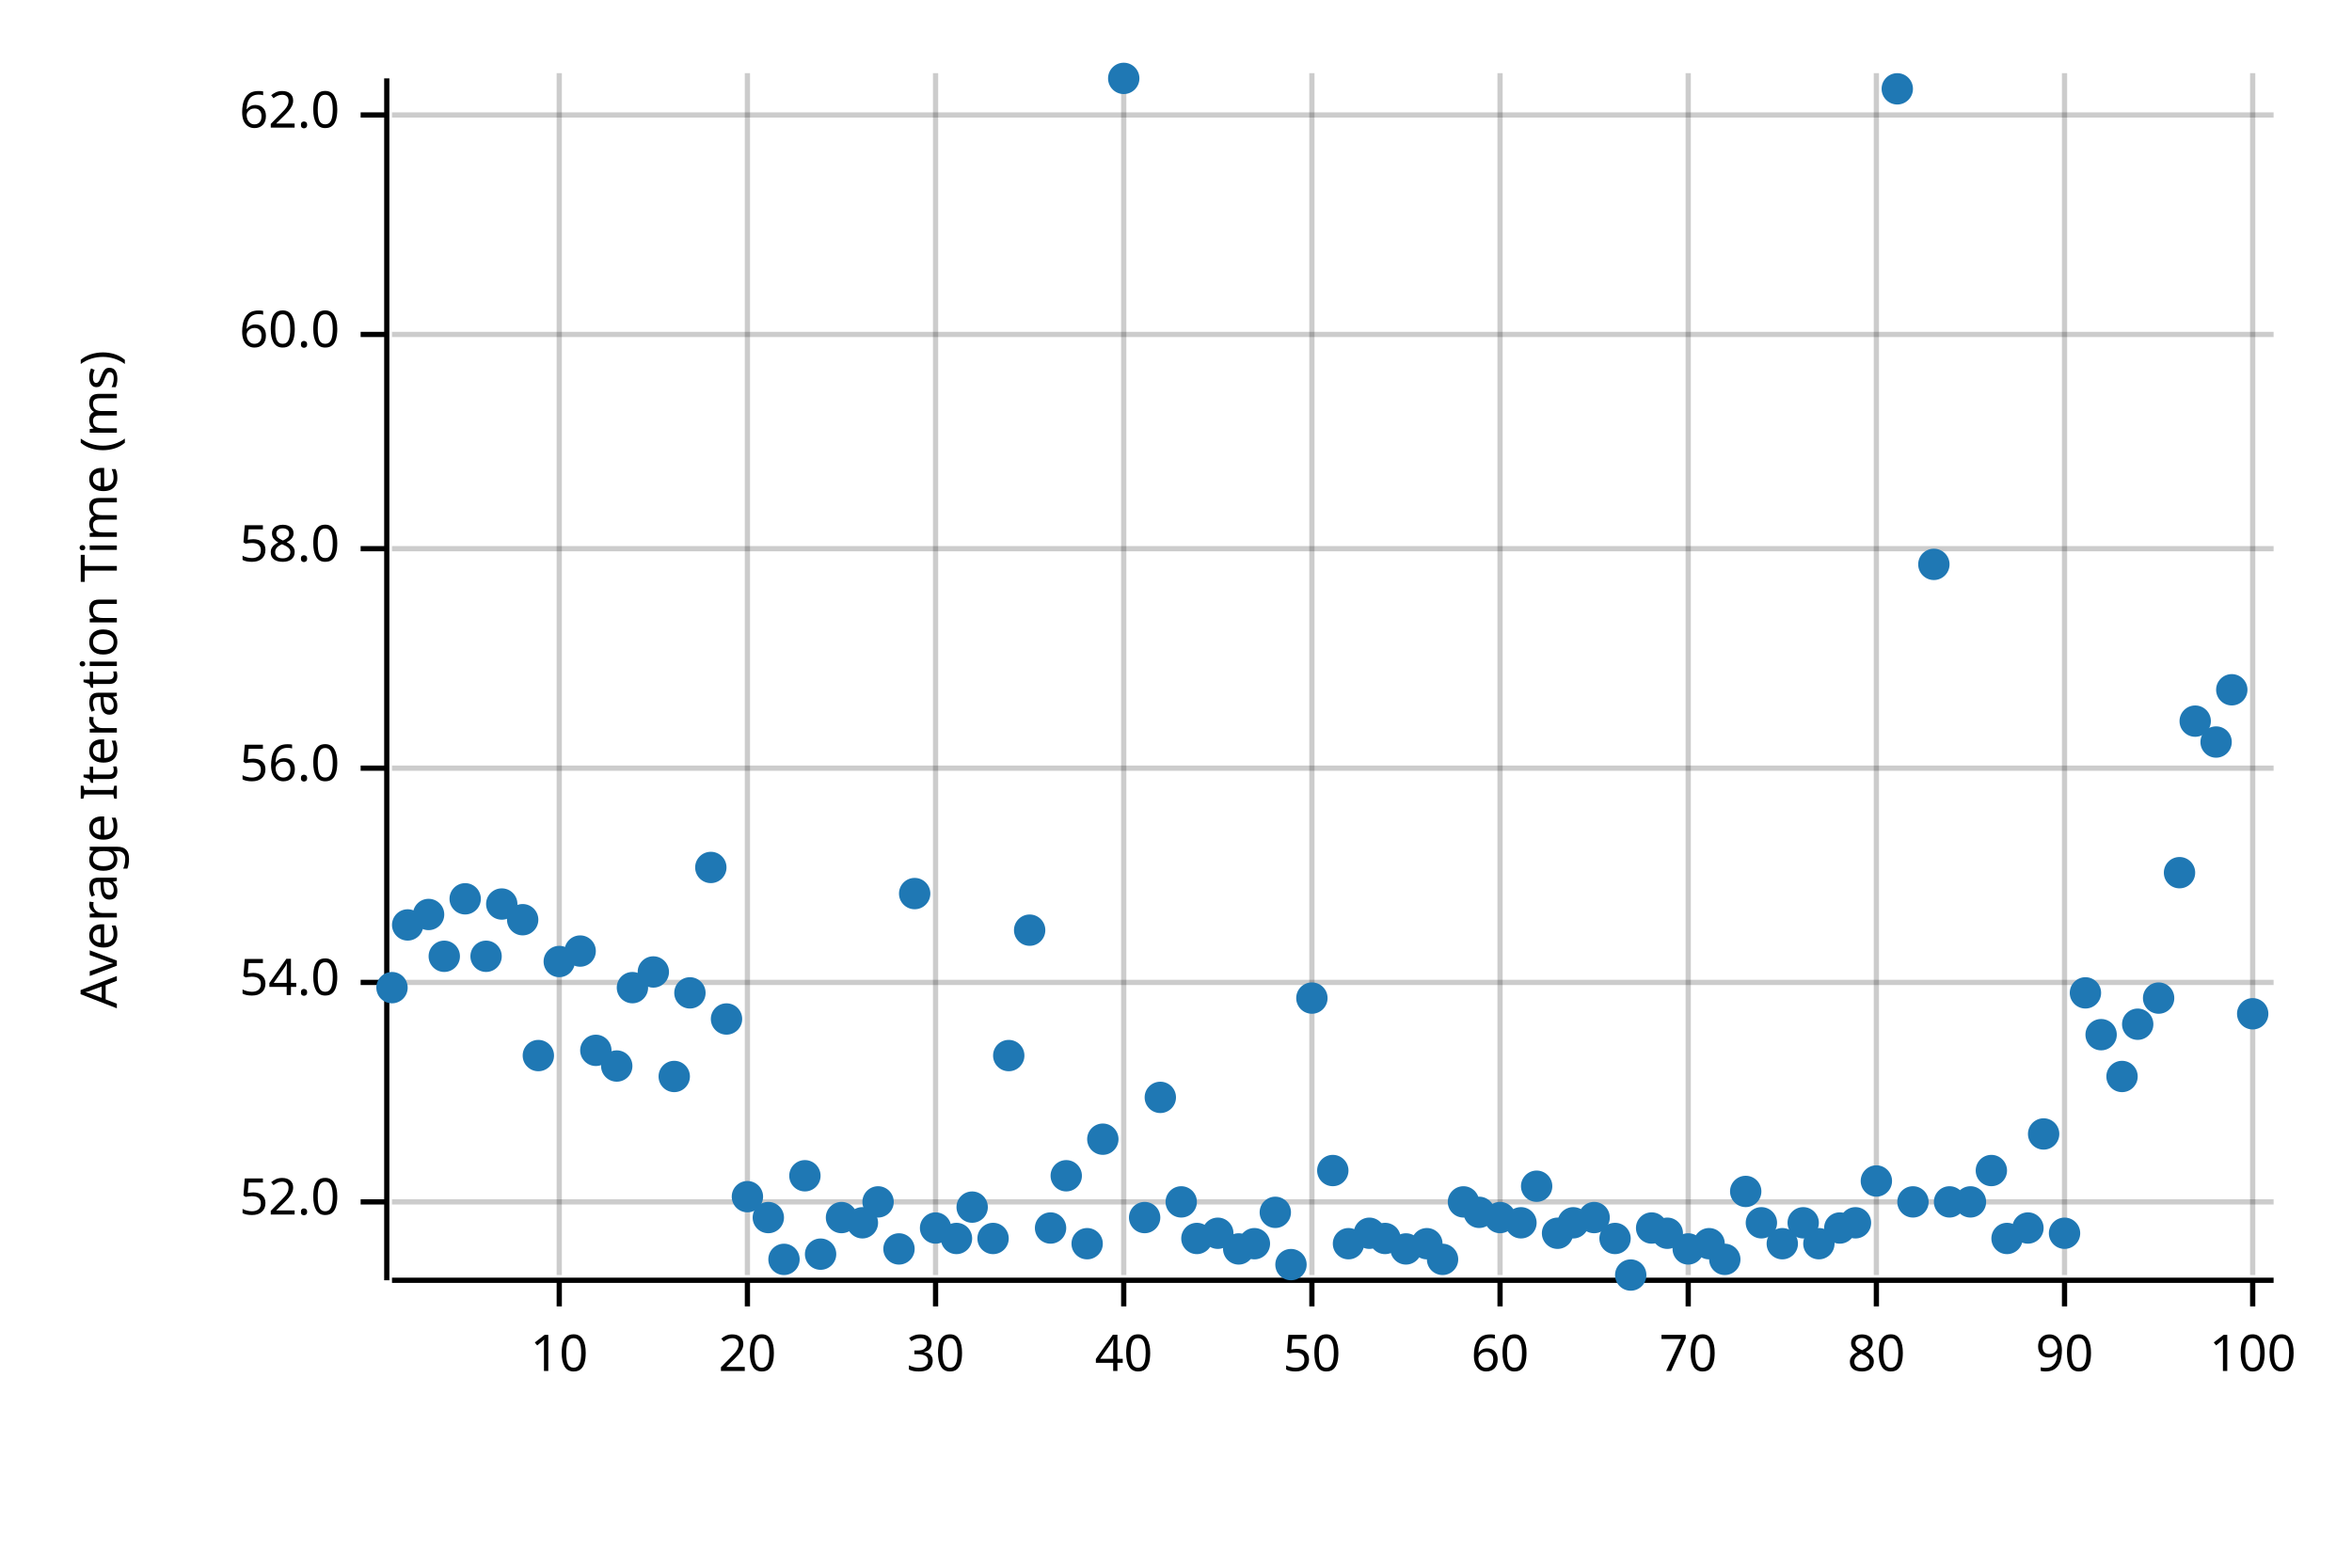
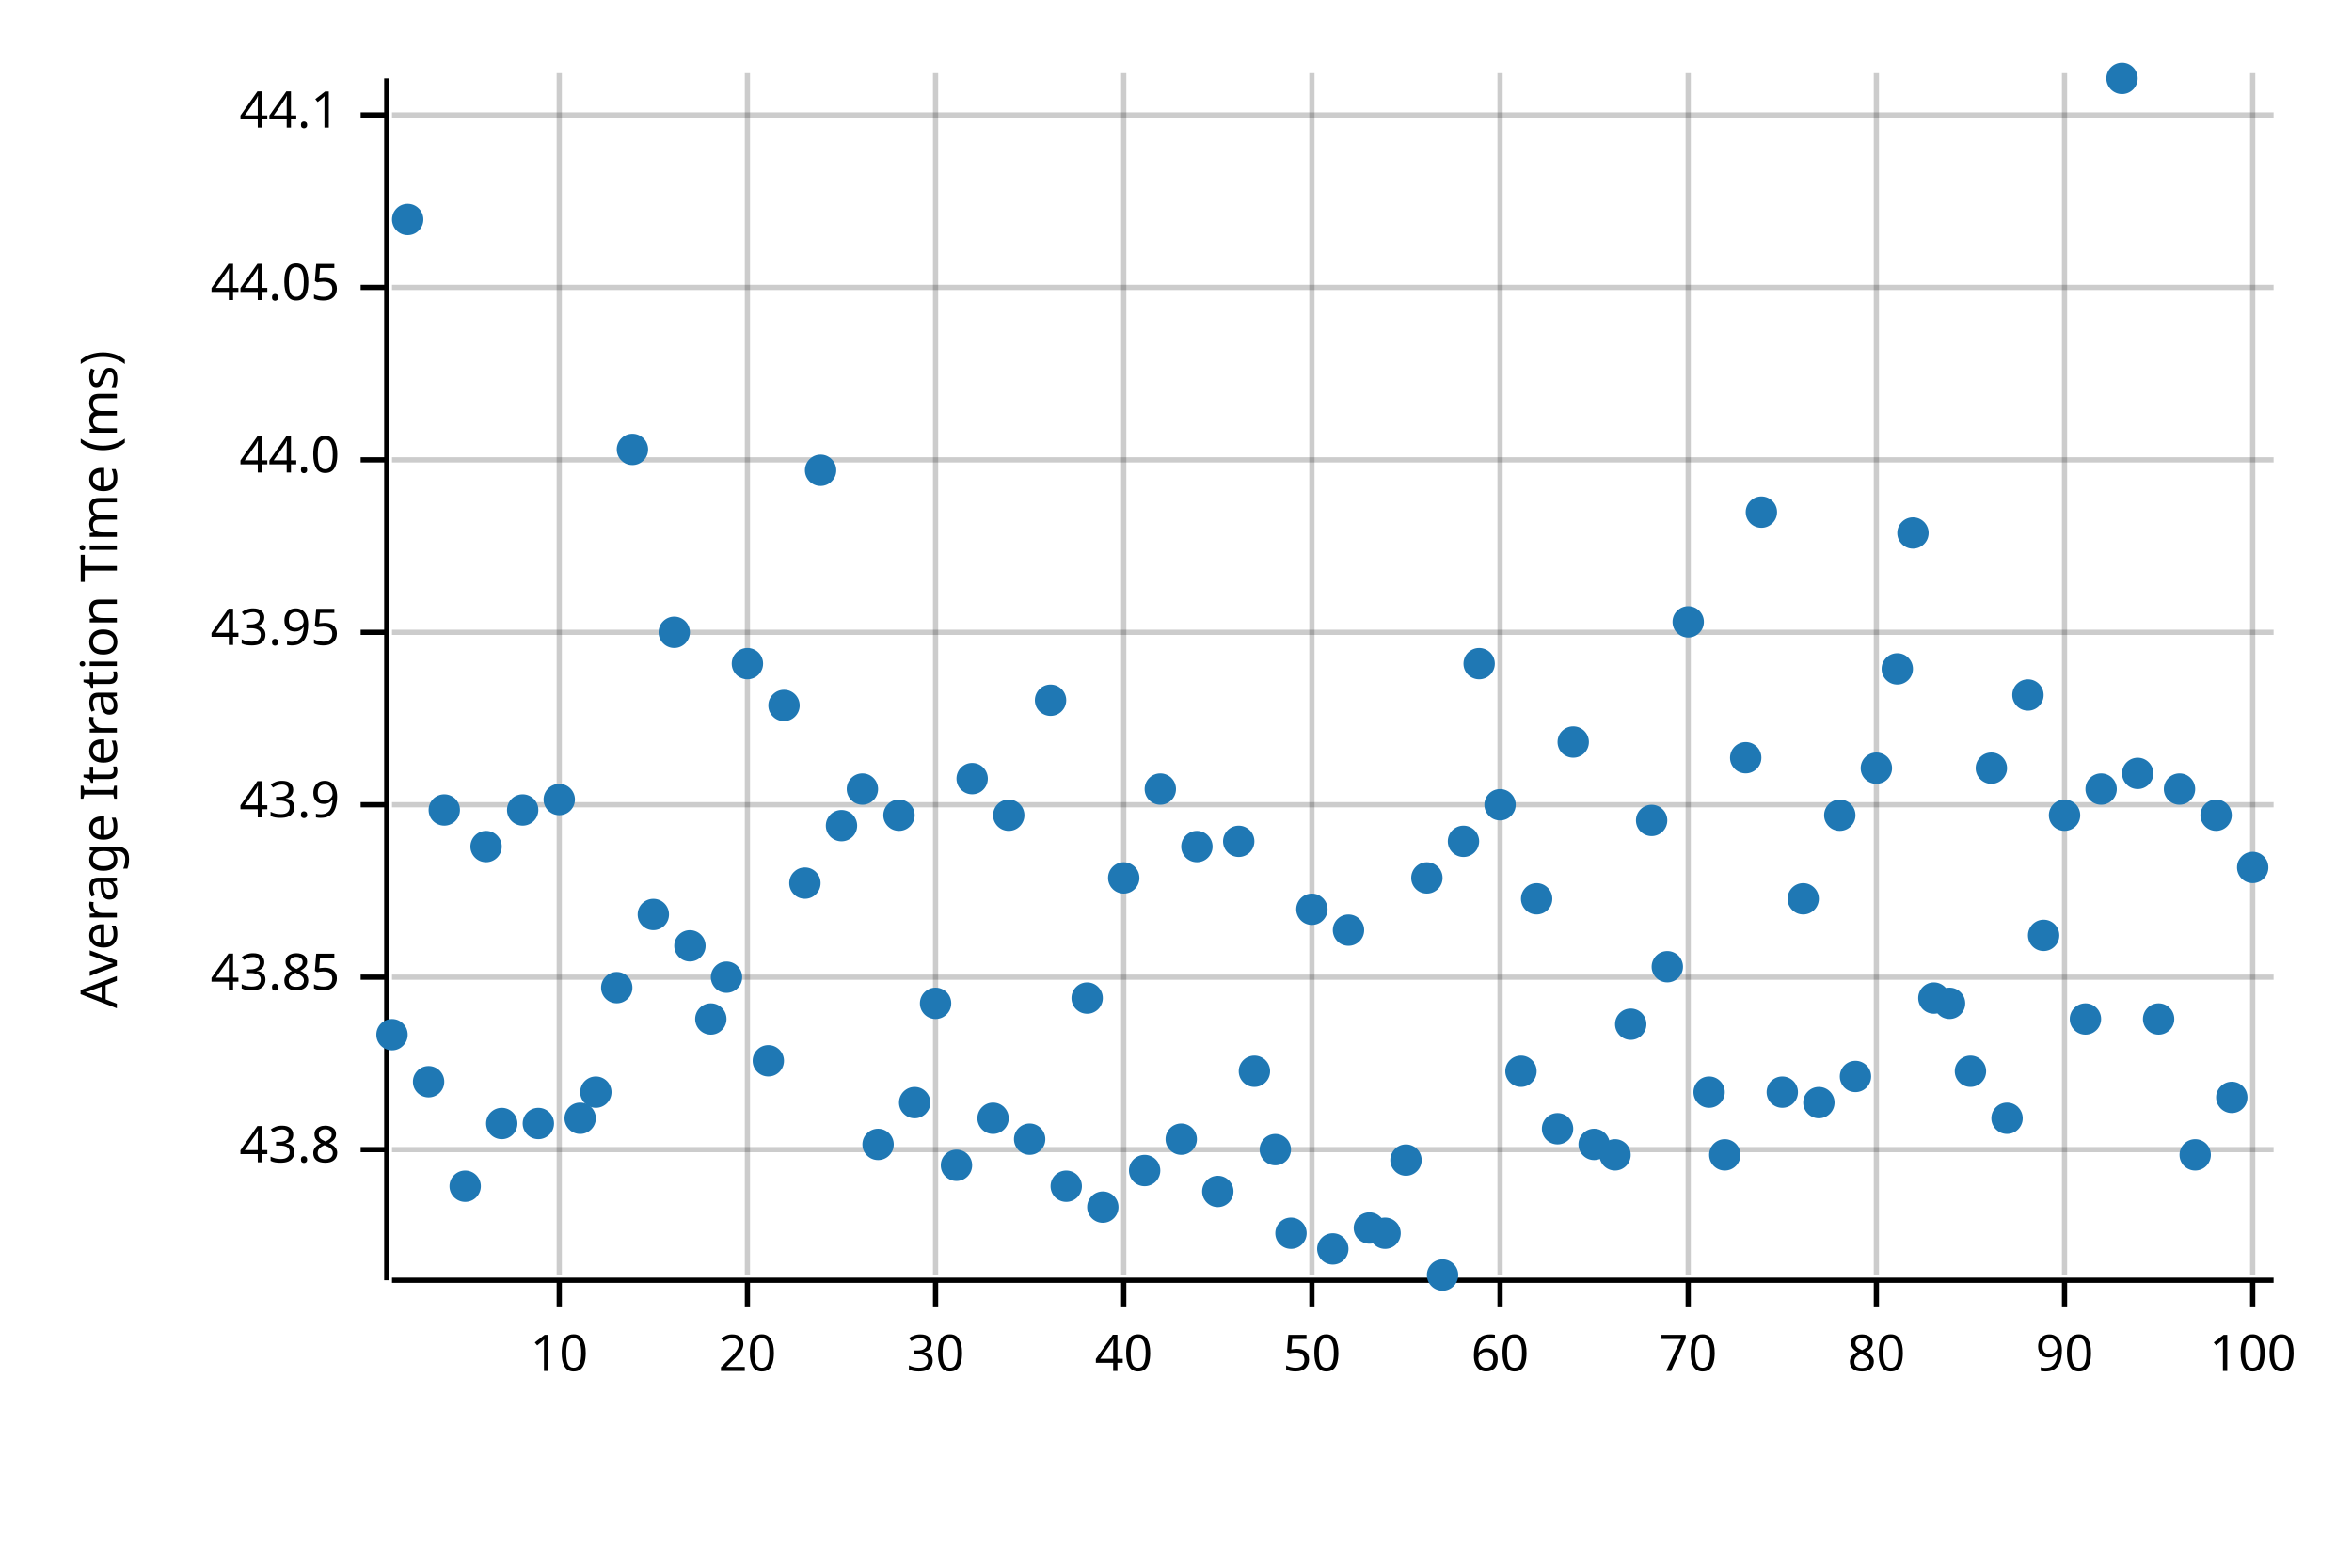
<svg xmlns="http://www.w3.org/2000/svg" width="450" height="300" viewBox="0 0 450 300">
  <text x="15" y="130" dy="0.76em" text-anchor="middle" font-family="sans-serif" font-size="9.677" opacity="1" fill="#000000" transform="rotate(270, 15, 130)">
Average Iteration Time (ms)
</text>
  <line opacity="0.2" stroke="#000000" stroke-width="1" x1="107" y1="244" x2="107" y2="14" />
  <line opacity="0.2" stroke="#000000" stroke-width="1" x1="143" y1="244" x2="143" y2="14" />
  <line opacity="0.2" stroke="#000000" stroke-width="1" x1="179" y1="244" x2="179" y2="14" />
  <line opacity="0.2" stroke="#000000" stroke-width="1" x1="215" y1="244" x2="215" y2="14" />
  <line opacity="0.2" stroke="#000000" stroke-width="1" x1="251" y1="244" x2="251" y2="14" />
  <line opacity="0.2" stroke="#000000" stroke-width="1" x1="287" y1="244" x2="287" y2="14" />
  <line opacity="0.2" stroke="#000000" stroke-width="1" x1="323" y1="244" x2="323" y2="14" />
  <line opacity="0.2" stroke="#000000" stroke-width="1" x1="359" y1="244" x2="359" y2="14" />
  <line opacity="0.2" stroke="#000000" stroke-width="1" x1="395" y1="244" x2="395" y2="14" />
  <line opacity="0.2" stroke="#000000" stroke-width="1" x1="431" y1="244" x2="431" y2="14" />
-   <line opacity="0.2" stroke="#000000" stroke-width="1" x1="75" y1="230" x2="435" y2="230" />
-   <line opacity="0.2" stroke="#000000" stroke-width="1" x1="75" y1="188" x2="435" y2="188" />
-   <line opacity="0.2" stroke="#000000" stroke-width="1" x1="75" y1="147" x2="435" y2="147" />
-   <line opacity="0.2" stroke="#000000" stroke-width="1" x1="75" y1="105" x2="435" y2="105" />
-   <line opacity="0.2" stroke="#000000" stroke-width="1" x1="75" y1="64" x2="435" y2="64" />
+   <line opacity="0.2" stroke="#000000" stroke-width="1" x1="75" y1="220" x2="435" y2="220" />
+   <line opacity="0.2" stroke="#000000" stroke-width="1" x1="75" y1="187" x2="435" y2="187" />
+   <line opacity="0.2" stroke="#000000" stroke-width="1" x1="75" y1="154" x2="435" y2="154" />
+   <line opacity="0.2" stroke="#000000" stroke-width="1" x1="75" y1="121" x2="435" y2="121" />
+   <line opacity="0.2" stroke="#000000" stroke-width="1" x1="75" y1="88" x2="435" y2="88" />
+   <line opacity="0.2" stroke="#000000" stroke-width="1" x1="75" y1="55" x2="435" y2="55" />
  <line opacity="0.2" stroke="#000000" stroke-width="1" x1="75" y1="22" x2="435" y2="22" />
  <polyline fill="none" opacity="1" stroke="#000000" stroke-width="1" points="74,15 74,245 " />
-   <text x="65" y="230" dy="0.5ex" text-anchor="end" font-family="sans-serif" font-size="9.677" opacity="1" fill="#000000">
- 52.0
+   <text x="65" y="220" dy="0.5ex" text-anchor="end" font-family="sans-serif" font-size="9.677" opacity="1" fill="#000000">
+ 43.8
</text>
-   <polyline fill="none" opacity="1" stroke="#000000" stroke-width="1" points="69,230 74,230 " />
-   <text x="65" y="188" dy="0.5ex" text-anchor="end" font-family="sans-serif" font-size="9.677" opacity="1" fill="#000000">
- 54.0
+   <polyline fill="none" opacity="1" stroke="#000000" stroke-width="1" points="69,220 74,220 " />
+   <text x="65" y="187" dy="0.5ex" text-anchor="end" font-family="sans-serif" font-size="9.677" opacity="1" fill="#000000">
+ 43.85
</text>
-   <polyline fill="none" opacity="1" stroke="#000000" stroke-width="1" points="69,188 74,188 " />
-   <text x="65" y="147" dy="0.5ex" text-anchor="end" font-family="sans-serif" font-size="9.677" opacity="1" fill="#000000">
- 56.0
+   <polyline fill="none" opacity="1" stroke="#000000" stroke-width="1" points="69,187 74,187 " />
+   <text x="65" y="154" dy="0.5ex" text-anchor="end" font-family="sans-serif" font-size="9.677" opacity="1" fill="#000000">
+ 43.9
</text>
-   <polyline fill="none" opacity="1" stroke="#000000" stroke-width="1" points="69,147 74,147 " />
-   <text x="65" y="105" dy="0.5ex" text-anchor="end" font-family="sans-serif" font-size="9.677" opacity="1" fill="#000000">
- 58.0
+   <polyline fill="none" opacity="1" stroke="#000000" stroke-width="1" points="69,154 74,154 " />
+   <text x="65" y="121" dy="0.5ex" text-anchor="end" font-family="sans-serif" font-size="9.677" opacity="1" fill="#000000">
+ 43.95
</text>
-   <polyline fill="none" opacity="1" stroke="#000000" stroke-width="1" points="69,105 74,105 " />
-   <text x="65" y="64" dy="0.5ex" text-anchor="end" font-family="sans-serif" font-size="9.677" opacity="1" fill="#000000">
- 60.0
+   <polyline fill="none" opacity="1" stroke="#000000" stroke-width="1" points="69,121 74,121 " />
+   <text x="65" y="88" dy="0.5ex" text-anchor="end" font-family="sans-serif" font-size="9.677" opacity="1" fill="#000000">
+ 44.0
</text>
-   <polyline fill="none" opacity="1" stroke="#000000" stroke-width="1" points="69,64 74,64 " />
+   <polyline fill="none" opacity="1" stroke="#000000" stroke-width="1" points="69,88 74,88 " />
+   <text x="65" y="55" dy="0.5ex" text-anchor="end" font-family="sans-serif" font-size="9.677" opacity="1" fill="#000000">
+ 44.05
+ </text>
+   <polyline fill="none" opacity="1" stroke="#000000" stroke-width="1" points="69,55 74,55 " />
  <text x="65" y="22" dy="0.5ex" text-anchor="end" font-family="sans-serif" font-size="9.677" opacity="1" fill="#000000">
- 62.0
+ 44.1
</text>
  <polyline fill="none" opacity="1" stroke="#000000" stroke-width="1" points="69,22 74,22 " />
  <polyline fill="none" opacity="1" stroke="#000000" stroke-width="1" points="75,245 435,245 " />
  <text x="107" y="255" dy="0.76em" text-anchor="middle" font-family="sans-serif" font-size="9.677" opacity="1" fill="#000000">
10
</text>
  <polyline fill="none" opacity="1" stroke="#000000" stroke-width="1" points="107,245 107,250 " />
  <text x="143" y="255" dy="0.76em" text-anchor="middle" font-family="sans-serif" font-size="9.677" opacity="1" fill="#000000">
20
</text>
  <polyline fill="none" opacity="1" stroke="#000000" stroke-width="1" points="143,245 143,250 " />
  <text x="179" y="255" dy="0.76em" text-anchor="middle" font-family="sans-serif" font-size="9.677" opacity="1" fill="#000000">
30
</text>
  <polyline fill="none" opacity="1" stroke="#000000" stroke-width="1" points="179,245 179,250 " />
  <text x="215" y="255" dy="0.76em" text-anchor="middle" font-family="sans-serif" font-size="9.677" opacity="1" fill="#000000">
40
</text>
  <polyline fill="none" opacity="1" stroke="#000000" stroke-width="1" points="215,245 215,250 " />
  <text x="251" y="255" dy="0.76em" text-anchor="middle" font-family="sans-serif" font-size="9.677" opacity="1" fill="#000000">
50
</text>
  <polyline fill="none" opacity="1" stroke="#000000" stroke-width="1" points="251,245 251,250 " />
  <text x="287" y="255" dy="0.76em" text-anchor="middle" font-family="sans-serif" font-size="9.677" opacity="1" fill="#000000">
60
</text>
  <polyline fill="none" opacity="1" stroke="#000000" stroke-width="1" points="287,245 287,250 " />
  <text x="323" y="255" dy="0.76em" text-anchor="middle" font-family="sans-serif" font-size="9.677" opacity="1" fill="#000000">
70
</text>
  <polyline fill="none" opacity="1" stroke="#000000" stroke-width="1" points="323,245 323,250 " />
  <text x="359" y="255" dy="0.76em" text-anchor="middle" font-family="sans-serif" font-size="9.677" opacity="1" fill="#000000">
80
</text>
  <polyline fill="none" opacity="1" stroke="#000000" stroke-width="1" points="359,245 359,250 " />
  <text x="395" y="255" dy="0.76em" text-anchor="middle" font-family="sans-serif" font-size="9.677" opacity="1" fill="#000000">
90
</text>
  <polyline fill="none" opacity="1" stroke="#000000" stroke-width="1" points="395,245 395,250 " />
  <text x="431" y="255" dy="0.76em" text-anchor="middle" font-family="sans-serif" font-size="9.677" opacity="1" fill="#000000">
100
</text>
  <polyline fill="none" opacity="1" stroke="#000000" stroke-width="1" points="431,245 431,250 " />
-   <circle cx="75" cy="189" r="3" opacity="1" fill="#1F78B4" stroke="none" stroke-width="1" />
-   <circle cx="78" cy="177" r="3" opacity="1" fill="#1F78B4" stroke="none" stroke-width="1" />
-   <circle cx="82" cy="175" r="3" opacity="1" fill="#1F78B4" stroke="none" stroke-width="1" />
-   <circle cx="85" cy="183" r="3" opacity="1" fill="#1F78B4" stroke="none" stroke-width="1" />
-   <circle cx="89" cy="172" r="3" opacity="1" fill="#1F78B4" stroke="none" stroke-width="1" />
-   <circle cx="93" cy="183" r="3" opacity="1" fill="#1F78B4" stroke="none" stroke-width="1" />
-   <circle cx="96" cy="173" r="3" opacity="1" fill="#1F78B4" stroke="none" stroke-width="1" />
-   <circle cx="100" cy="176" r="3" opacity="1" fill="#1F78B4" stroke="none" stroke-width="1" />
-   <circle cx="103" cy="202" r="3" opacity="1" fill="#1F78B4" stroke="none" stroke-width="1" />
-   <circle cx="107" cy="184" r="3" opacity="1" fill="#1F78B4" stroke="none" stroke-width="1" />
-   <circle cx="111" cy="182" r="3" opacity="1" fill="#1F78B4" stroke="none" stroke-width="1" />
-   <circle cx="114" cy="201" r="3" opacity="1" fill="#1F78B4" stroke="none" stroke-width="1" />
-   <circle cx="118" cy="204" r="3" opacity="1" fill="#1F78B4" stroke="none" stroke-width="1" />
-   <circle cx="121" cy="189" r="3" opacity="1" fill="#1F78B4" stroke="none" stroke-width="1" />
-   <circle cx="125" cy="186" r="3" opacity="1" fill="#1F78B4" stroke="none" stroke-width="1" />
-   <circle cx="129" cy="206" r="3" opacity="1" fill="#1F78B4" stroke="none" stroke-width="1" />
-   <circle cx="132" cy="190" r="3" opacity="1" fill="#1F78B4" stroke="none" stroke-width="1" />
-   <circle cx="136" cy="166" r="3" opacity="1" fill="#1F78B4" stroke="none" stroke-width="1" />
-   <circle cx="139" cy="195" r="3" opacity="1" fill="#1F78B4" stroke="none" stroke-width="1" />
-   <circle cx="143" cy="229" r="3" opacity="1" fill="#1F78B4" stroke="none" stroke-width="1" />
-   <circle cx="147" cy="233" r="3" opacity="1" fill="#1F78B4" stroke="none" stroke-width="1" />
-   <circle cx="150" cy="241" r="3" opacity="1" fill="#1F78B4" stroke="none" stroke-width="1" />
-   <circle cx="154" cy="225" r="3" opacity="1" fill="#1F78B4" stroke="none" stroke-width="1" />
-   <circle cx="157" cy="240" r="3" opacity="1" fill="#1F78B4" stroke="none" stroke-width="1" />
-   <circle cx="161" cy="233" r="3" opacity="1" fill="#1F78B4" stroke="none" stroke-width="1" />
-   <circle cx="165" cy="234" r="3" opacity="1" fill="#1F78B4" stroke="none" stroke-width="1" />
-   <circle cx="168" cy="230" r="3" opacity="1" fill="#1F78B4" stroke="none" stroke-width="1" />
-   <circle cx="172" cy="239" r="3" opacity="1" fill="#1F78B4" stroke="none" stroke-width="1" />
-   <circle cx="175" cy="171" r="3" opacity="1" fill="#1F78B4" stroke="none" stroke-width="1" />
-   <circle cx="179" cy="235" r="3" opacity="1" fill="#1F78B4" stroke="none" stroke-width="1" />
-   <circle cx="183" cy="237" r="3" opacity="1" fill="#1F78B4" stroke="none" stroke-width="1" />
-   <circle cx="186" cy="231" r="3" opacity="1" fill="#1F78B4" stroke="none" stroke-width="1" />
-   <circle cx="190" cy="237" r="3" opacity="1" fill="#1F78B4" stroke="none" stroke-width="1" />
-   <circle cx="193" cy="202" r="3" opacity="1" fill="#1F78B4" stroke="none" stroke-width="1" />
-   <circle cx="197" cy="178" r="3" opacity="1" fill="#1F78B4" stroke="none" stroke-width="1" />
-   <circle cx="201" cy="235" r="3" opacity="1" fill="#1F78B4" stroke="none" stroke-width="1" />
-   <circle cx="204" cy="225" r="3" opacity="1" fill="#1F78B4" stroke="none" stroke-width="1" />
-   <circle cx="208" cy="238" r="3" opacity="1" fill="#1F78B4" stroke="none" stroke-width="1" />
-   <circle cx="211" cy="218" r="3" opacity="1" fill="#1F78B4" stroke="none" stroke-width="1" />
-   <circle cx="215" cy="15" r="3" opacity="1" fill="#1F78B4" stroke="none" stroke-width="1" />
-   <circle cx="219" cy="233" r="3" opacity="1" fill="#1F78B4" stroke="none" stroke-width="1" />
-   <circle cx="222" cy="210" r="3" opacity="1" fill="#1F78B4" stroke="none" stroke-width="1" />
-   <circle cx="226" cy="230" r="3" opacity="1" fill="#1F78B4" stroke="none" stroke-width="1" />
-   <circle cx="229" cy="237" r="3" opacity="1" fill="#1F78B4" stroke="none" stroke-width="1" />
-   <circle cx="233" cy="236" r="3" opacity="1" fill="#1F78B4" stroke="none" stroke-width="1" />
-   <circle cx="237" cy="239" r="3" opacity="1" fill="#1F78B4" stroke="none" stroke-width="1" />
-   <circle cx="240" cy="238" r="3" opacity="1" fill="#1F78B4" stroke="none" stroke-width="1" />
-   <circle cx="244" cy="232" r="3" opacity="1" fill="#1F78B4" stroke="none" stroke-width="1" />
-   <circle cx="247" cy="242" r="3" opacity="1" fill="#1F78B4" stroke="none" stroke-width="1" />
-   <circle cx="251" cy="191" r="3" opacity="1" fill="#1F78B4" stroke="none" stroke-width="1" />
-   <circle cx="255" cy="224" r="3" opacity="1" fill="#1F78B4" stroke="none" stroke-width="1" />
-   <circle cx="258" cy="238" r="3" opacity="1" fill="#1F78B4" stroke="none" stroke-width="1" />
-   <circle cx="262" cy="236" r="3" opacity="1" fill="#1F78B4" stroke="none" stroke-width="1" />
-   <circle cx="265" cy="237" r="3" opacity="1" fill="#1F78B4" stroke="none" stroke-width="1" />
-   <circle cx="269" cy="239" r="3" opacity="1" fill="#1F78B4" stroke="none" stroke-width="1" />
-   <circle cx="273" cy="238" r="3" opacity="1" fill="#1F78B4" stroke="none" stroke-width="1" />
-   <circle cx="276" cy="241" r="3" opacity="1" fill="#1F78B4" stroke="none" stroke-width="1" />
-   <circle cx="280" cy="230" r="3" opacity="1" fill="#1F78B4" stroke="none" stroke-width="1" />
-   <circle cx="283" cy="232" r="3" opacity="1" fill="#1F78B4" stroke="none" stroke-width="1" />
-   <circle cx="287" cy="233" r="3" opacity="1" fill="#1F78B4" stroke="none" stroke-width="1" />
-   <circle cx="291" cy="234" r="3" opacity="1" fill="#1F78B4" stroke="none" stroke-width="1" />
-   <circle cx="294" cy="227" r="3" opacity="1" fill="#1F78B4" stroke="none" stroke-width="1" />
-   <circle cx="298" cy="236" r="3" opacity="1" fill="#1F78B4" stroke="none" stroke-width="1" />
-   <circle cx="301" cy="234" r="3" opacity="1" fill="#1F78B4" stroke="none" stroke-width="1" />
-   <circle cx="305" cy="233" r="3" opacity="1" fill="#1F78B4" stroke="none" stroke-width="1" />
-   <circle cx="309" cy="237" r="3" opacity="1" fill="#1F78B4" stroke="none" stroke-width="1" />
-   <circle cx="312" cy="244" r="3" opacity="1" fill="#1F78B4" stroke="none" stroke-width="1" />
-   <circle cx="316" cy="235" r="3" opacity="1" fill="#1F78B4" stroke="none" stroke-width="1" />
-   <circle cx="319" cy="236" r="3" opacity="1" fill="#1F78B4" stroke="none" stroke-width="1" />
-   <circle cx="323" cy="239" r="3" opacity="1" fill="#1F78B4" stroke="none" stroke-width="1" />
-   <circle cx="327" cy="238" r="3" opacity="1" fill="#1F78B4" stroke="none" stroke-width="1" />
-   <circle cx="330" cy="241" r="3" opacity="1" fill="#1F78B4" stroke="none" stroke-width="1" />
-   <circle cx="334" cy="228" r="3" opacity="1" fill="#1F78B4" stroke="none" stroke-width="1" />
-   <circle cx="337" cy="234" r="3" opacity="1" fill="#1F78B4" stroke="none" stroke-width="1" />
-   <circle cx="341" cy="238" r="3" opacity="1" fill="#1F78B4" stroke="none" stroke-width="1" />
-   <circle cx="345" cy="234" r="3" opacity="1" fill="#1F78B4" stroke="none" stroke-width="1" />
-   <circle cx="348" cy="238" r="3" opacity="1" fill="#1F78B4" stroke="none" stroke-width="1" />
-   <circle cx="352" cy="235" r="3" opacity="1" fill="#1F78B4" stroke="none" stroke-width="1" />
-   <circle cx="355" cy="234" r="3" opacity="1" fill="#1F78B4" stroke="none" stroke-width="1" />
-   <circle cx="359" cy="226" r="3" opacity="1" fill="#1F78B4" stroke="none" stroke-width="1" />
-   <circle cx="363" cy="17" r="3" opacity="1" fill="#1F78B4" stroke="none" stroke-width="1" />
-   <circle cx="366" cy="230" r="3" opacity="1" fill="#1F78B4" stroke="none" stroke-width="1" />
-   <circle cx="370" cy="108" r="3" opacity="1" fill="#1F78B4" stroke="none" stroke-width="1" />
-   <circle cx="373" cy="230" r="3" opacity="1" fill="#1F78B4" stroke="none" stroke-width="1" />
-   <circle cx="377" cy="230" r="3" opacity="1" fill="#1F78B4" stroke="none" stroke-width="1" />
-   <circle cx="381" cy="224" r="3" opacity="1" fill="#1F78B4" stroke="none" stroke-width="1" />
-   <circle cx="384" cy="237" r="3" opacity="1" fill="#1F78B4" stroke="none" stroke-width="1" />
-   <circle cx="388" cy="235" r="3" opacity="1" fill="#1F78B4" stroke="none" stroke-width="1" />
-   <circle cx="391" cy="217" r="3" opacity="1" fill="#1F78B4" stroke="none" stroke-width="1" />
-   <circle cx="395" cy="236" r="3" opacity="1" fill="#1F78B4" stroke="none" stroke-width="1" />
-   <circle cx="399" cy="190" r="3" opacity="1" fill="#1F78B4" stroke="none" stroke-width="1" />
-   <circle cx="402" cy="198" r="3" opacity="1" fill="#1F78B4" stroke="none" stroke-width="1" />
-   <circle cx="406" cy="206" r="3" opacity="1" fill="#1F78B4" stroke="none" stroke-width="1" />
-   <circle cx="409" cy="196" r="3" opacity="1" fill="#1F78B4" stroke="none" stroke-width="1" />
-   <circle cx="413" cy="191" r="3" opacity="1" fill="#1F78B4" stroke="none" stroke-width="1" />
-   <circle cx="417" cy="167" r="3" opacity="1" fill="#1F78B4" stroke="none" stroke-width="1" />
-   <circle cx="420" cy="138" r="3" opacity="1" fill="#1F78B4" stroke="none" stroke-width="1" />
-   <circle cx="424" cy="142" r="3" opacity="1" fill="#1F78B4" stroke="none" stroke-width="1" />
-   <circle cx="427" cy="132" r="3" opacity="1" fill="#1F78B4" stroke="none" stroke-width="1" />
-   <circle cx="431" cy="194" r="3" opacity="1" fill="#1F78B4" stroke="none" stroke-width="1" />
+   <circle cx="75" cy="198" r="3" opacity="1" fill="#1F78B4" stroke="none" stroke-width="1" />
+   <circle cx="78" cy="42" r="3" opacity="1" fill="#1F78B4" stroke="none" stroke-width="1" />
+   <circle cx="82" cy="207" r="3" opacity="1" fill="#1F78B4" stroke="none" stroke-width="1" />
+   <circle cx="85" cy="155" r="3" opacity="1" fill="#1F78B4" stroke="none" stroke-width="1" />
+   <circle cx="89" cy="227" r="3" opacity="1" fill="#1F78B4" stroke="none" stroke-width="1" />
+   <circle cx="93" cy="162" r="3" opacity="1" fill="#1F78B4" stroke="none" stroke-width="1" />
+   <circle cx="96" cy="215" r="3" opacity="1" fill="#1F78B4" stroke="none" stroke-width="1" />
+   <circle cx="100" cy="155" r="3" opacity="1" fill="#1F78B4" stroke="none" stroke-width="1" />
+   <circle cx="103" cy="215" r="3" opacity="1" fill="#1F78B4" stroke="none" stroke-width="1" />
+   <circle cx="107" cy="153" r="3" opacity="1" fill="#1F78B4" stroke="none" stroke-width="1" />
+   <circle cx="111" cy="214" r="3" opacity="1" fill="#1F78B4" stroke="none" stroke-width="1" />
+   <circle cx="114" cy="209" r="3" opacity="1" fill="#1F78B4" stroke="none" stroke-width="1" />
+   <circle cx="118" cy="189" r="3" opacity="1" fill="#1F78B4" stroke="none" stroke-width="1" />
+   <circle cx="121" cy="86" r="3" opacity="1" fill="#1F78B4" stroke="none" stroke-width="1" />
+   <circle cx="125" cy="175" r="3" opacity="1" fill="#1F78B4" stroke="none" stroke-width="1" />
+   <circle cx="129" cy="121" r="3" opacity="1" fill="#1F78B4" stroke="none" stroke-width="1" />
+   <circle cx="132" cy="181" r="3" opacity="1" fill="#1F78B4" stroke="none" stroke-width="1" />
+   <circle cx="136" cy="195" r="3" opacity="1" fill="#1F78B4" stroke="none" stroke-width="1" />
+   <circle cx="139" cy="187" r="3" opacity="1" fill="#1F78B4" stroke="none" stroke-width="1" />
+   <circle cx="143" cy="127" r="3" opacity="1" fill="#1F78B4" stroke="none" stroke-width="1" />
+   <circle cx="147" cy="203" r="3" opacity="1" fill="#1F78B4" stroke="none" stroke-width="1" />
+   <circle cx="150" cy="135" r="3" opacity="1" fill="#1F78B4" stroke="none" stroke-width="1" />
+   <circle cx="154" cy="169" r="3" opacity="1" fill="#1F78B4" stroke="none" stroke-width="1" />
+   <circle cx="157" cy="90" r="3" opacity="1" fill="#1F78B4" stroke="none" stroke-width="1" />
+   <circle cx="161" cy="158" r="3" opacity="1" fill="#1F78B4" stroke="none" stroke-width="1" />
+   <circle cx="165" cy="151" r="3" opacity="1" fill="#1F78B4" stroke="none" stroke-width="1" />
+   <circle cx="168" cy="219" r="3" opacity="1" fill="#1F78B4" stroke="none" stroke-width="1" />
+   <circle cx="172" cy="156" r="3" opacity="1" fill="#1F78B4" stroke="none" stroke-width="1" />
+   <circle cx="175" cy="211" r="3" opacity="1" fill="#1F78B4" stroke="none" stroke-width="1" />
+   <circle cx="179" cy="192" r="3" opacity="1" fill="#1F78B4" stroke="none" stroke-width="1" />
+   <circle cx="183" cy="223" r="3" opacity="1" fill="#1F78B4" stroke="none" stroke-width="1" />
+   <circle cx="186" cy="149" r="3" opacity="1" fill="#1F78B4" stroke="none" stroke-width="1" />
+   <circle cx="190" cy="214" r="3" opacity="1" fill="#1F78B4" stroke="none" stroke-width="1" />
+   <circle cx="193" cy="156" r="3" opacity="1" fill="#1F78B4" stroke="none" stroke-width="1" />
+   <circle cx="197" cy="218" r="3" opacity="1" fill="#1F78B4" stroke="none" stroke-width="1" />
+   <circle cx="201" cy="134" r="3" opacity="1" fill="#1F78B4" stroke="none" stroke-width="1" />
+   <circle cx="204" cy="227" r="3" opacity="1" fill="#1F78B4" stroke="none" stroke-width="1" />
+   <circle cx="208" cy="191" r="3" opacity="1" fill="#1F78B4" stroke="none" stroke-width="1" />
+   <circle cx="211" cy="231" r="3" opacity="1" fill="#1F78B4" stroke="none" stroke-width="1" />
+   <circle cx="215" cy="168" r="3" opacity="1" fill="#1F78B4" stroke="none" stroke-width="1" />
+   <circle cx="219" cy="224" r="3" opacity="1" fill="#1F78B4" stroke="none" stroke-width="1" />
+   <circle cx="222" cy="151" r="3" opacity="1" fill="#1F78B4" stroke="none" stroke-width="1" />
+   <circle cx="226" cy="218" r="3" opacity="1" fill="#1F78B4" stroke="none" stroke-width="1" />
+   <circle cx="229" cy="162" r="3" opacity="1" fill="#1F78B4" stroke="none" stroke-width="1" />
+   <circle cx="233" cy="228" r="3" opacity="1" fill="#1F78B4" stroke="none" stroke-width="1" />
+   <circle cx="237" cy="161" r="3" opacity="1" fill="#1F78B4" stroke="none" stroke-width="1" />
+   <circle cx="240" cy="205" r="3" opacity="1" fill="#1F78B4" stroke="none" stroke-width="1" />
+   <circle cx="244" cy="220" r="3" opacity="1" fill="#1F78B4" stroke="none" stroke-width="1" />
+   <circle cx="247" cy="236" r="3" opacity="1" fill="#1F78B4" stroke="none" stroke-width="1" />
+   <circle cx="251" cy="174" r="3" opacity="1" fill="#1F78B4" stroke="none" stroke-width="1" />
+   <circle cx="255" cy="239" r="3" opacity="1" fill="#1F78B4" stroke="none" stroke-width="1" />
+   <circle cx="258" cy="178" r="3" opacity="1" fill="#1F78B4" stroke="none" stroke-width="1" />
+   <circle cx="262" cy="235" r="3" opacity="1" fill="#1F78B4" stroke="none" stroke-width="1" />
+   <circle cx="265" cy="236" r="3" opacity="1" fill="#1F78B4" stroke="none" stroke-width="1" />
+   <circle cx="269" cy="222" r="3" opacity="1" fill="#1F78B4" stroke="none" stroke-width="1" />
+   <circle cx="273" cy="168" r="3" opacity="1" fill="#1F78B4" stroke="none" stroke-width="1" />
+   <circle cx="276" cy="244" r="3" opacity="1" fill="#1F78B4" stroke="none" stroke-width="1" />
+   <circle cx="280" cy="161" r="3" opacity="1" fill="#1F78B4" stroke="none" stroke-width="1" />
+   <circle cx="283" cy="127" r="3" opacity="1" fill="#1F78B4" stroke="none" stroke-width="1" />
+   <circle cx="287" cy="154" r="3" opacity="1" fill="#1F78B4" stroke="none" stroke-width="1" />
+   <circle cx="291" cy="205" r="3" opacity="1" fill="#1F78B4" stroke="none" stroke-width="1" />
+   <circle cx="294" cy="172" r="3" opacity="1" fill="#1F78B4" stroke="none" stroke-width="1" />
+   <circle cx="298" cy="216" r="3" opacity="1" fill="#1F78B4" stroke="none" stroke-width="1" />
+   <circle cx="301" cy="142" r="3" opacity="1" fill="#1F78B4" stroke="none" stroke-width="1" />
+   <circle cx="305" cy="219" r="3" opacity="1" fill="#1F78B4" stroke="none" stroke-width="1" />
+   <circle cx="309" cy="221" r="3" opacity="1" fill="#1F78B4" stroke="none" stroke-width="1" />
+   <circle cx="312" cy="196" r="3" opacity="1" fill="#1F78B4" stroke="none" stroke-width="1" />
+   <circle cx="316" cy="157" r="3" opacity="1" fill="#1F78B4" stroke="none" stroke-width="1" />
+   <circle cx="319" cy="185" r="3" opacity="1" fill="#1F78B4" stroke="none" stroke-width="1" />
+   <circle cx="323" cy="119" r="3" opacity="1" fill="#1F78B4" stroke="none" stroke-width="1" />
+   <circle cx="327" cy="209" r="3" opacity="1" fill="#1F78B4" stroke="none" stroke-width="1" />
+   <circle cx="330" cy="221" r="3" opacity="1" fill="#1F78B4" stroke="none" stroke-width="1" />
+   <circle cx="334" cy="145" r="3" opacity="1" fill="#1F78B4" stroke="none" stroke-width="1" />
+   <circle cx="337" cy="98" r="3" opacity="1" fill="#1F78B4" stroke="none" stroke-width="1" />
+   <circle cx="341" cy="209" r="3" opacity="1" fill="#1F78B4" stroke="none" stroke-width="1" />
+   <circle cx="345" cy="172" r="3" opacity="1" fill="#1F78B4" stroke="none" stroke-width="1" />
+   <circle cx="348" cy="211" r="3" opacity="1" fill="#1F78B4" stroke="none" stroke-width="1" />
+   <circle cx="352" cy="156" r="3" opacity="1" fill="#1F78B4" stroke="none" stroke-width="1" />
+   <circle cx="355" cy="206" r="3" opacity="1" fill="#1F78B4" stroke="none" stroke-width="1" />
+   <circle cx="359" cy="147" r="3" opacity="1" fill="#1F78B4" stroke="none" stroke-width="1" />
+   <circle cx="363" cy="128" r="3" opacity="1" fill="#1F78B4" stroke="none" stroke-width="1" />
+   <circle cx="366" cy="102" r="3" opacity="1" fill="#1F78B4" stroke="none" stroke-width="1" />
+   <circle cx="370" cy="191" r="3" opacity="1" fill="#1F78B4" stroke="none" stroke-width="1" />
+   <circle cx="373" cy="192" r="3" opacity="1" fill="#1F78B4" stroke="none" stroke-width="1" />
+   <circle cx="377" cy="205" r="3" opacity="1" fill="#1F78B4" stroke="none" stroke-width="1" />
+   <circle cx="381" cy="147" r="3" opacity="1" fill="#1F78B4" stroke="none" stroke-width="1" />
+   <circle cx="384" cy="214" r="3" opacity="1" fill="#1F78B4" stroke="none" stroke-width="1" />
+   <circle cx="388" cy="133" r="3" opacity="1" fill="#1F78B4" stroke="none" stroke-width="1" />
+   <circle cx="391" cy="179" r="3" opacity="1" fill="#1F78B4" stroke="none" stroke-width="1" />
+   <circle cx="395" cy="156" r="3" opacity="1" fill="#1F78B4" stroke="none" stroke-width="1" />
+   <circle cx="399" cy="195" r="3" opacity="1" fill="#1F78B4" stroke="none" stroke-width="1" />
+   <circle cx="402" cy="151" r="3" opacity="1" fill="#1F78B4" stroke="none" stroke-width="1" />
+   <circle cx="406" cy="15" r="3" opacity="1" fill="#1F78B4" stroke="none" stroke-width="1" />
+   <circle cx="409" cy="148" r="3" opacity="1" fill="#1F78B4" stroke="none" stroke-width="1" />
+   <circle cx="413" cy="195" r="3" opacity="1" fill="#1F78B4" stroke="none" stroke-width="1" />
+   <circle cx="417" cy="151" r="3" opacity="1" fill="#1F78B4" stroke="none" stroke-width="1" />
+   <circle cx="420" cy="221" r="3" opacity="1" fill="#1F78B4" stroke="none" stroke-width="1" />
+   <circle cx="424" cy="156" r="3" opacity="1" fill="#1F78B4" stroke="none" stroke-width="1" />
+   <circle cx="427" cy="210" r="3" opacity="1" fill="#1F78B4" stroke="none" stroke-width="1" />
+   <circle cx="431" cy="166" r="3" opacity="1" fill="#1F78B4" stroke="none" stroke-width="1" />
</svg>
